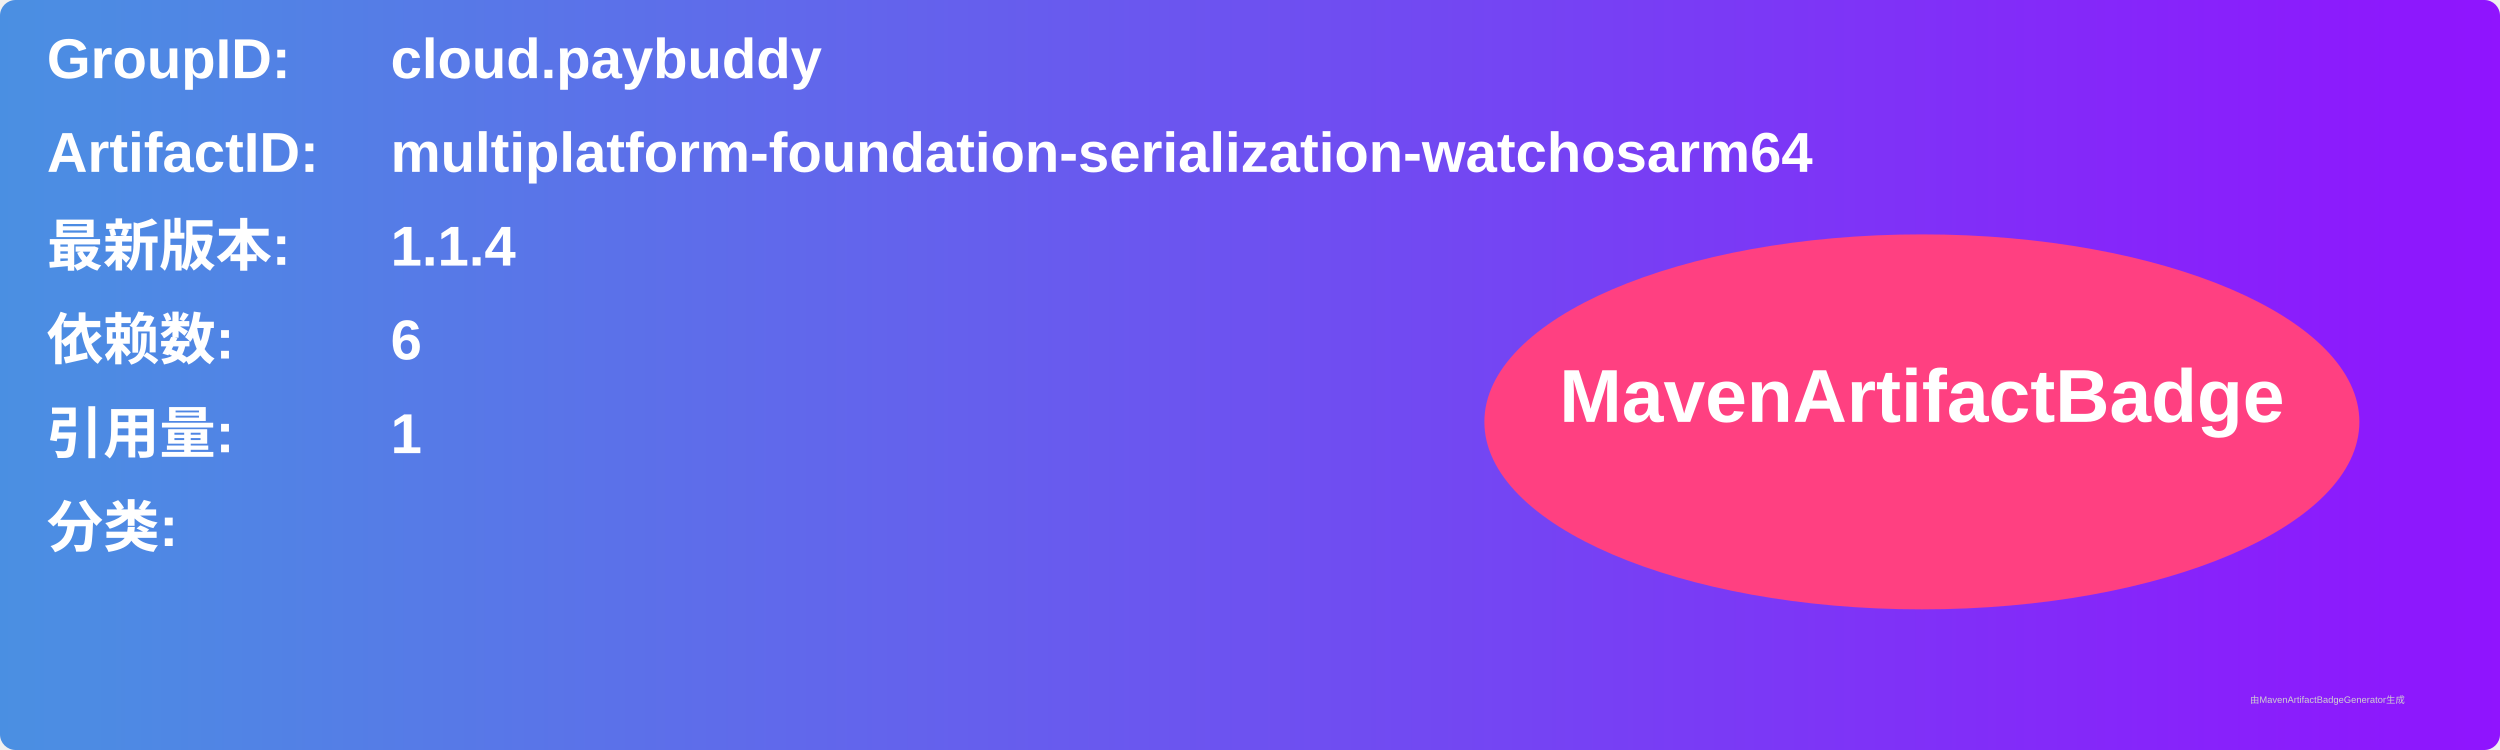
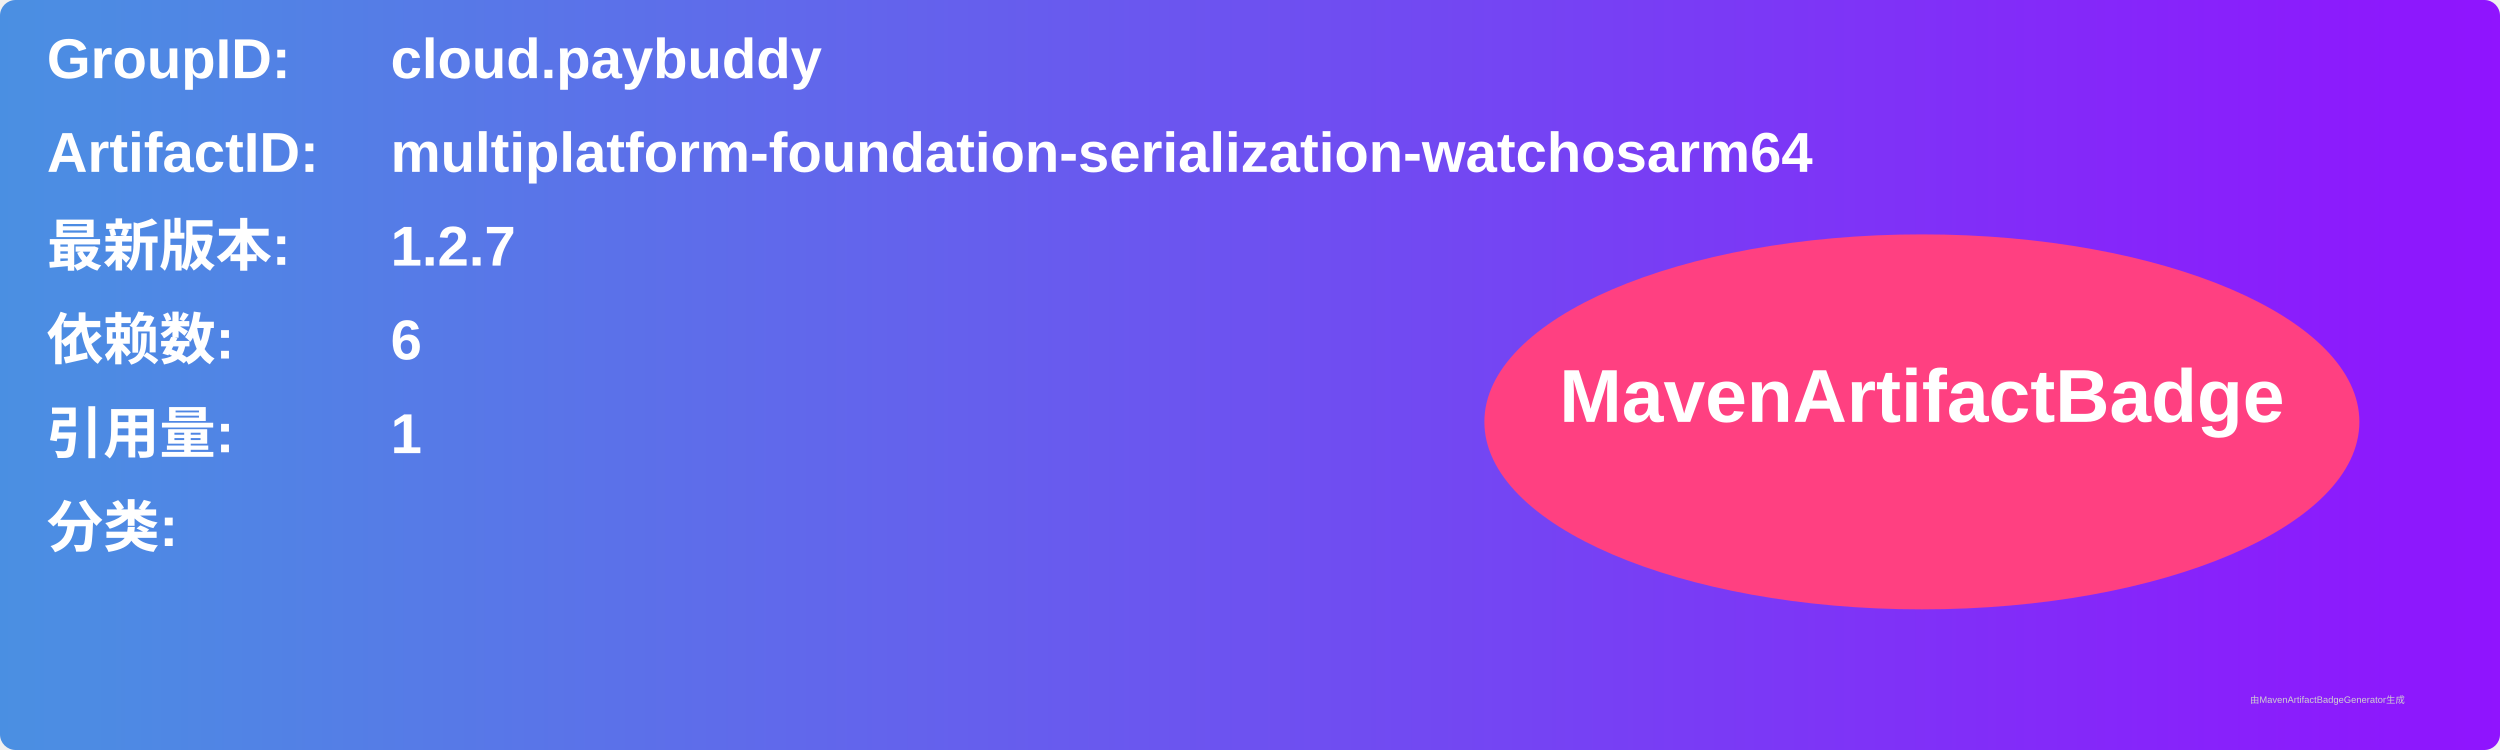
<svg xmlns="http://www.w3.org/2000/svg" width="800" height="240" viewBox="0 0 800 240">
  <linearGradient id="grad" x1="0%" y1="0%" x2="100%" y2="0%">
    <stop offset="0%" stop-color="#4a90e2" />
    <stop offset="100%" stop-color="#9013fe" />
  </linearGradient>
  <rect width="100%" height="100%" rx="5" ry="5" fill="url(#grad)" />
  <g transform="translate(15, 15)">
    <text x="0" y="10" font-family="Arial" font-size="18" fill="white" font-weight="bold" width="260">GroupID:</text>
    <text x="110" y="10" font-family="Arial" font-size="18" fill="white" font-weight="bold" width="460">cloud.paybuddy</text>
    <text x="0" y="40" font-family="Arial" font-size="18" fill="white" font-weight="bold" width="260">ArtifactID:</text>
    <text x="110" y="40" font-family="Arial" font-size="18" fill="white" font-weight="bold" width="460">multiplatform-foundation-serialization-watchosarm64</text>
    <text x="0" y="70" font-family="Arial" font-size="18" fill="white" font-weight="bold">最新版本:</text>
    <text x="110" y="70" font-family="Arial" font-size="18" fill="white" font-weight="bold">
-       <tspan font-weight="bold">1.1.4</tspan>
+       <tspan font-weight="bold">1.2.7</tspan>
    </text>
    <text x="0" y="100" font-family="Arial" font-size="18" fill="white" font-weight="bold">依赖数: </text>
    <text x="110" y="100" font-family="Arial" font-size="18" fill="white">
      <tspan font-weight="bold">6</tspan>
    </text>
    <text x="0" y="130" font-family="Arial" font-size="18" fill="white" font-weight="bold">引用量: </text>
    <text x="110" y="130" font-family="Arial" font-size="18" fill="white">
      <tspan font-weight="bold">1</tspan>
    </text>
    <text x="0" y="160" font-family="Arial" font-size="18" fill="white" font-weight="bold">分类:</text>
    <text x="10" y="190" font-family="Arial" font-size="10" fill="white">
      <tspan font-weight="bold" />
    </text>
    <ellipse cx="600" cy="120" rx="140" ry="60" fill="#ff4081" />
    <text x="600" y="120" text-anchor="middle" font-family="Arial" font-size="24" fill="white" font-weight="bold">MavenArtifactBadge</text>
  </g>
  <text x="720" y="225" font-family="Arial" font-size="3" fill="#d0d0d0">由MavenArtifactBadgeGenerator生成</text>
</svg>
